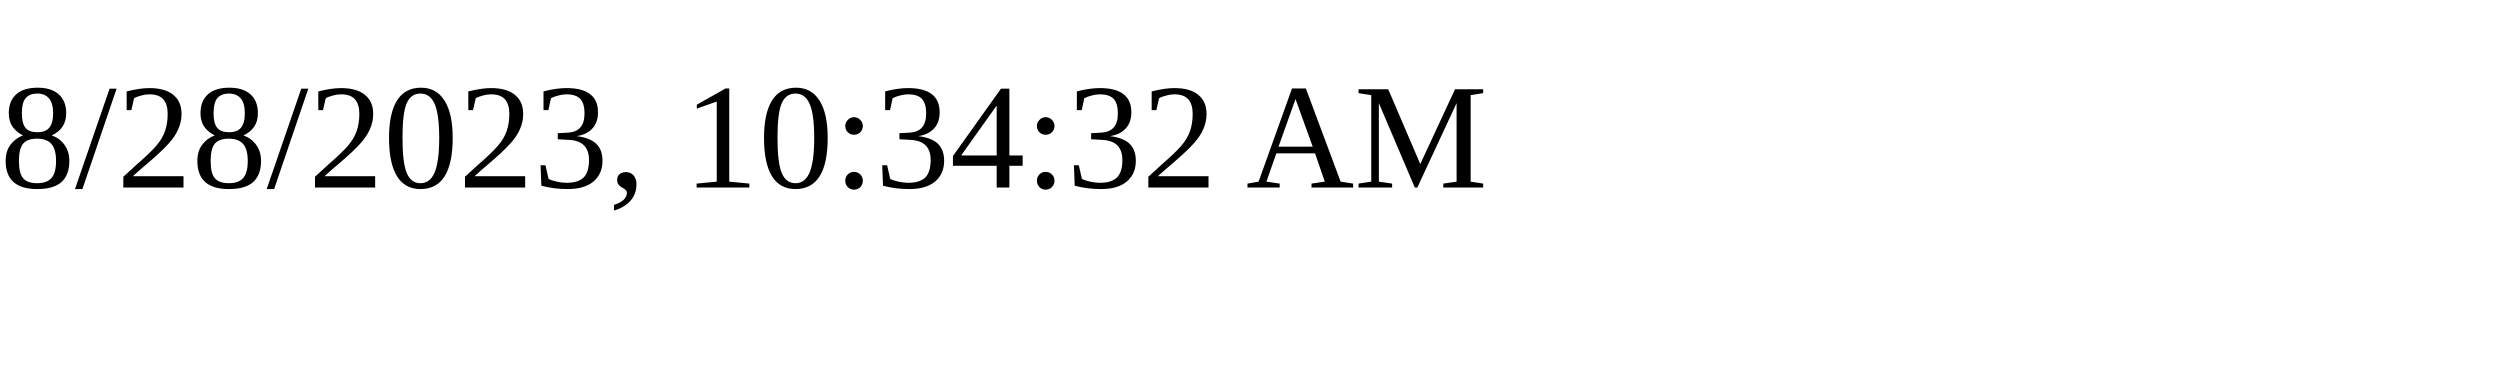
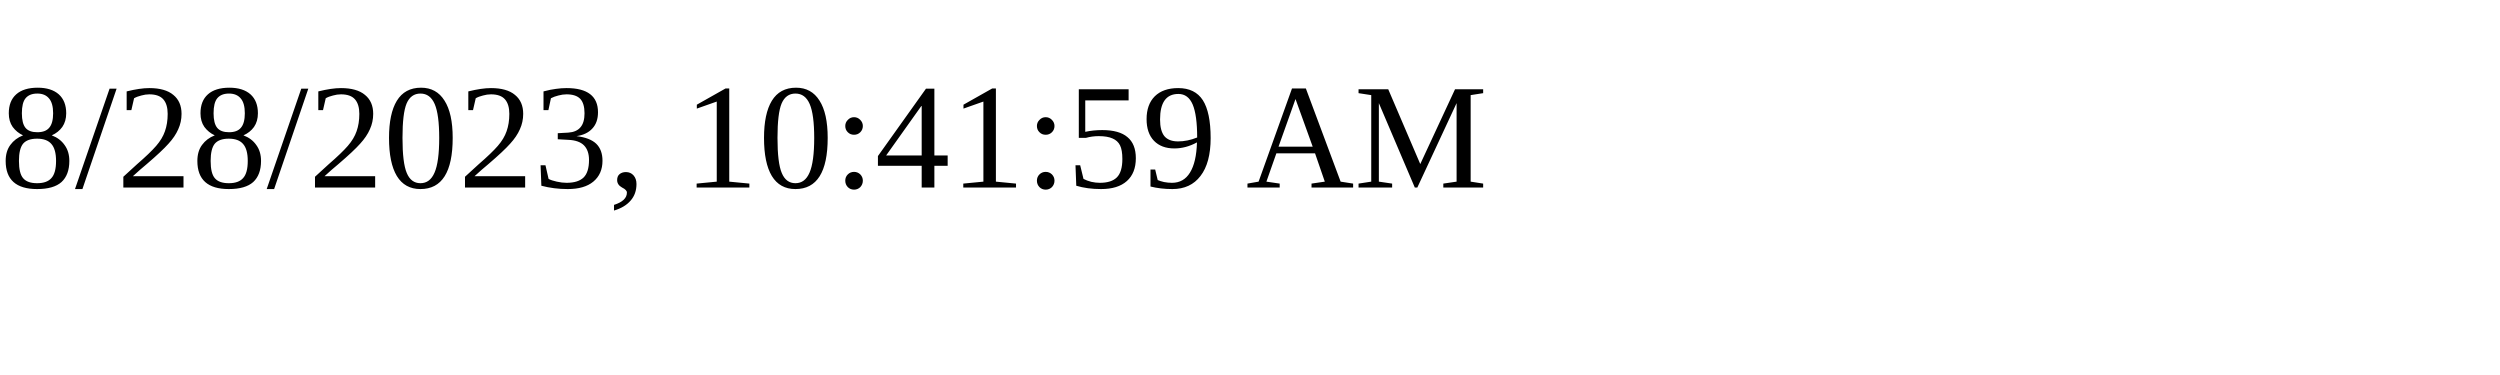
<svg xmlns="http://www.w3.org/2000/svg" height="30" width="200">
-   <text x="0" y="15">8/28/2023, 10:34:32 AM</text>
+   <text x="0" y="15">8/28/2023, 10:41:59 AM</text>
</svg>
